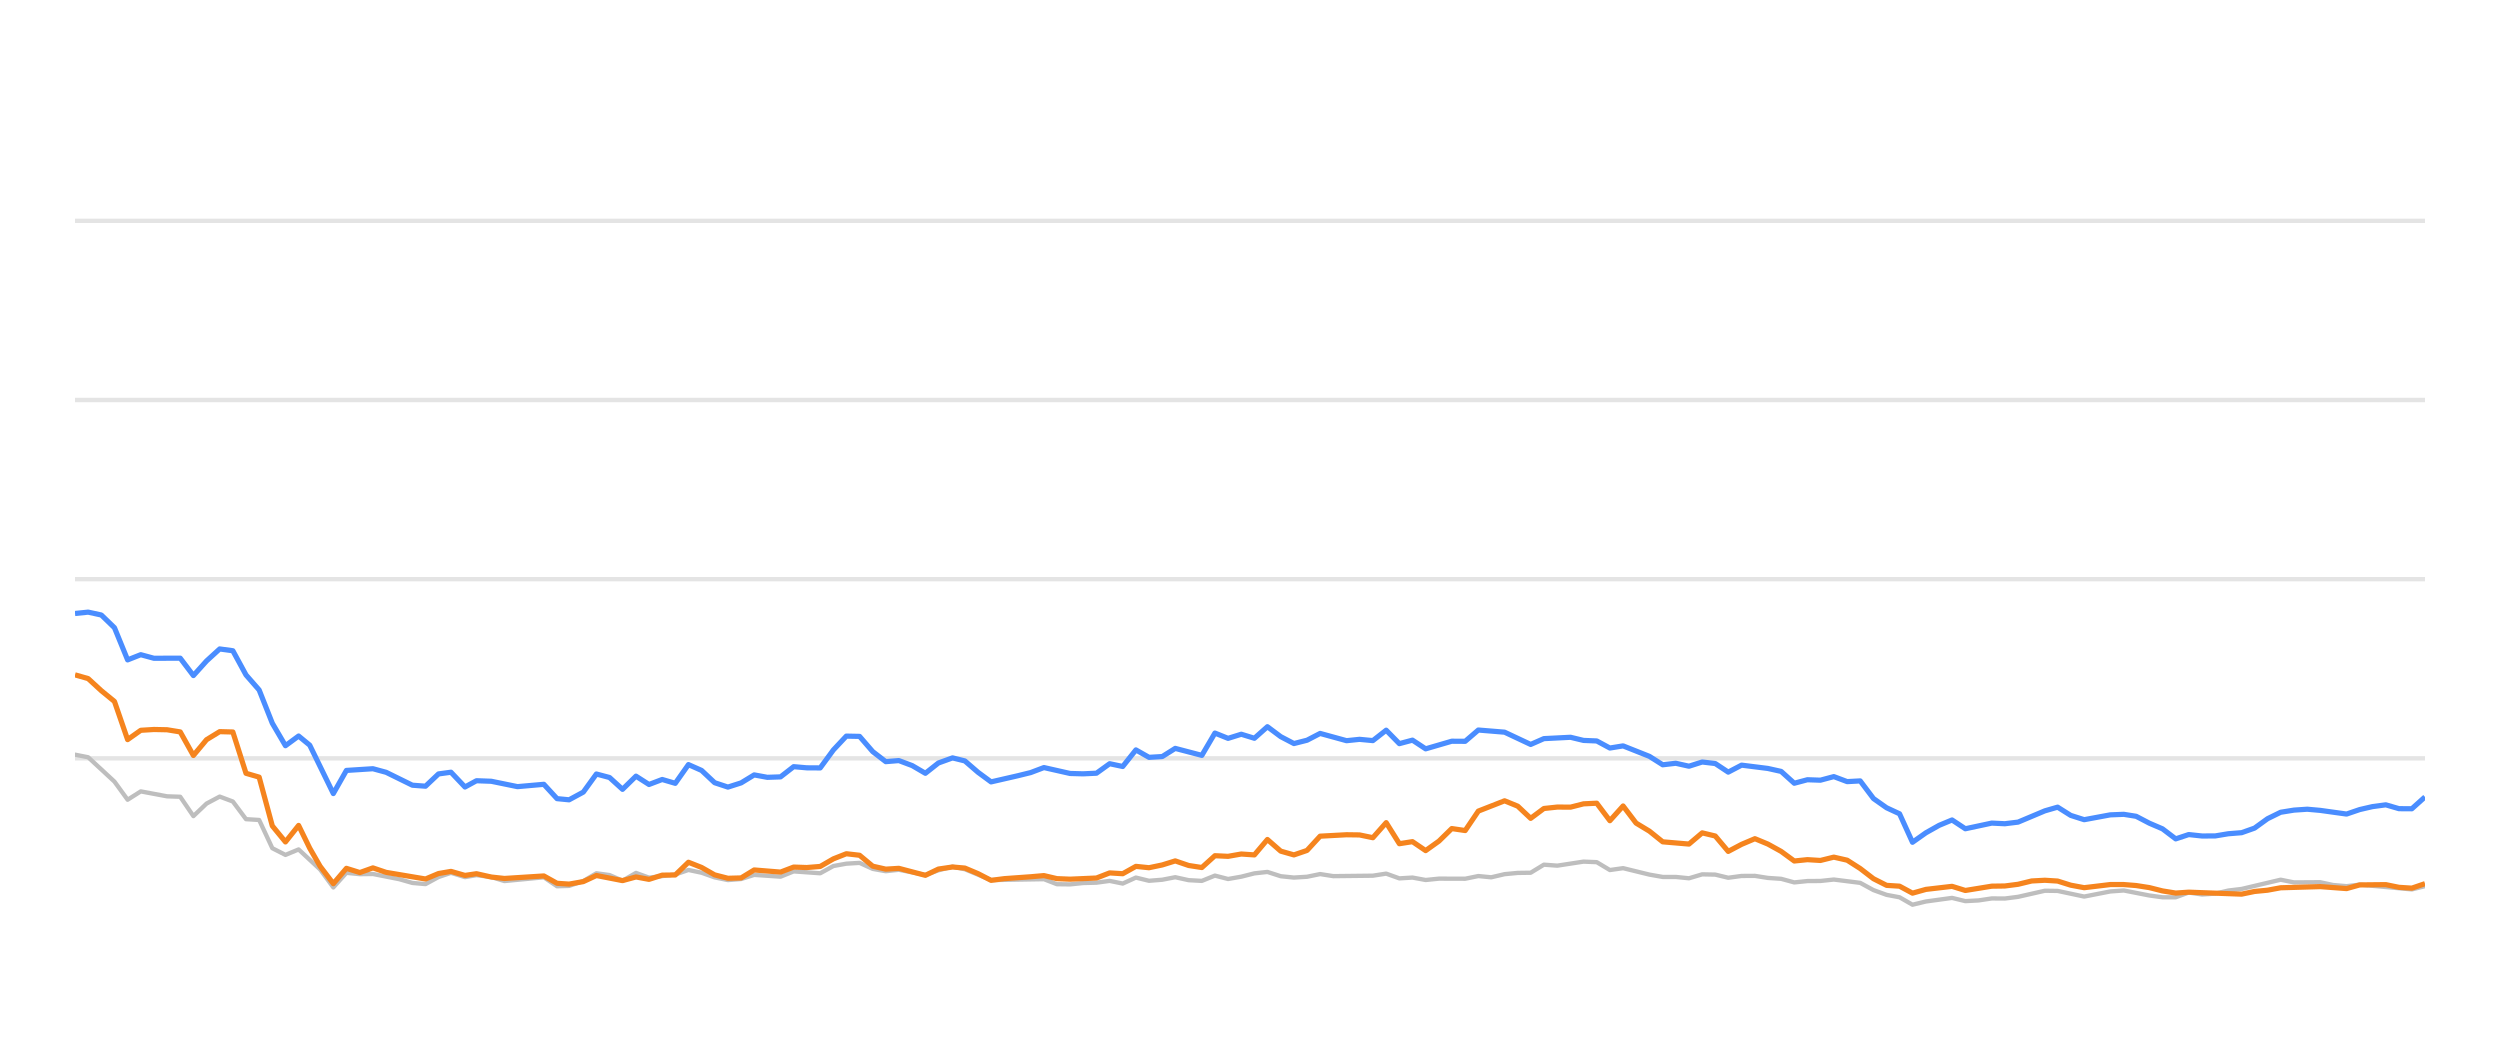
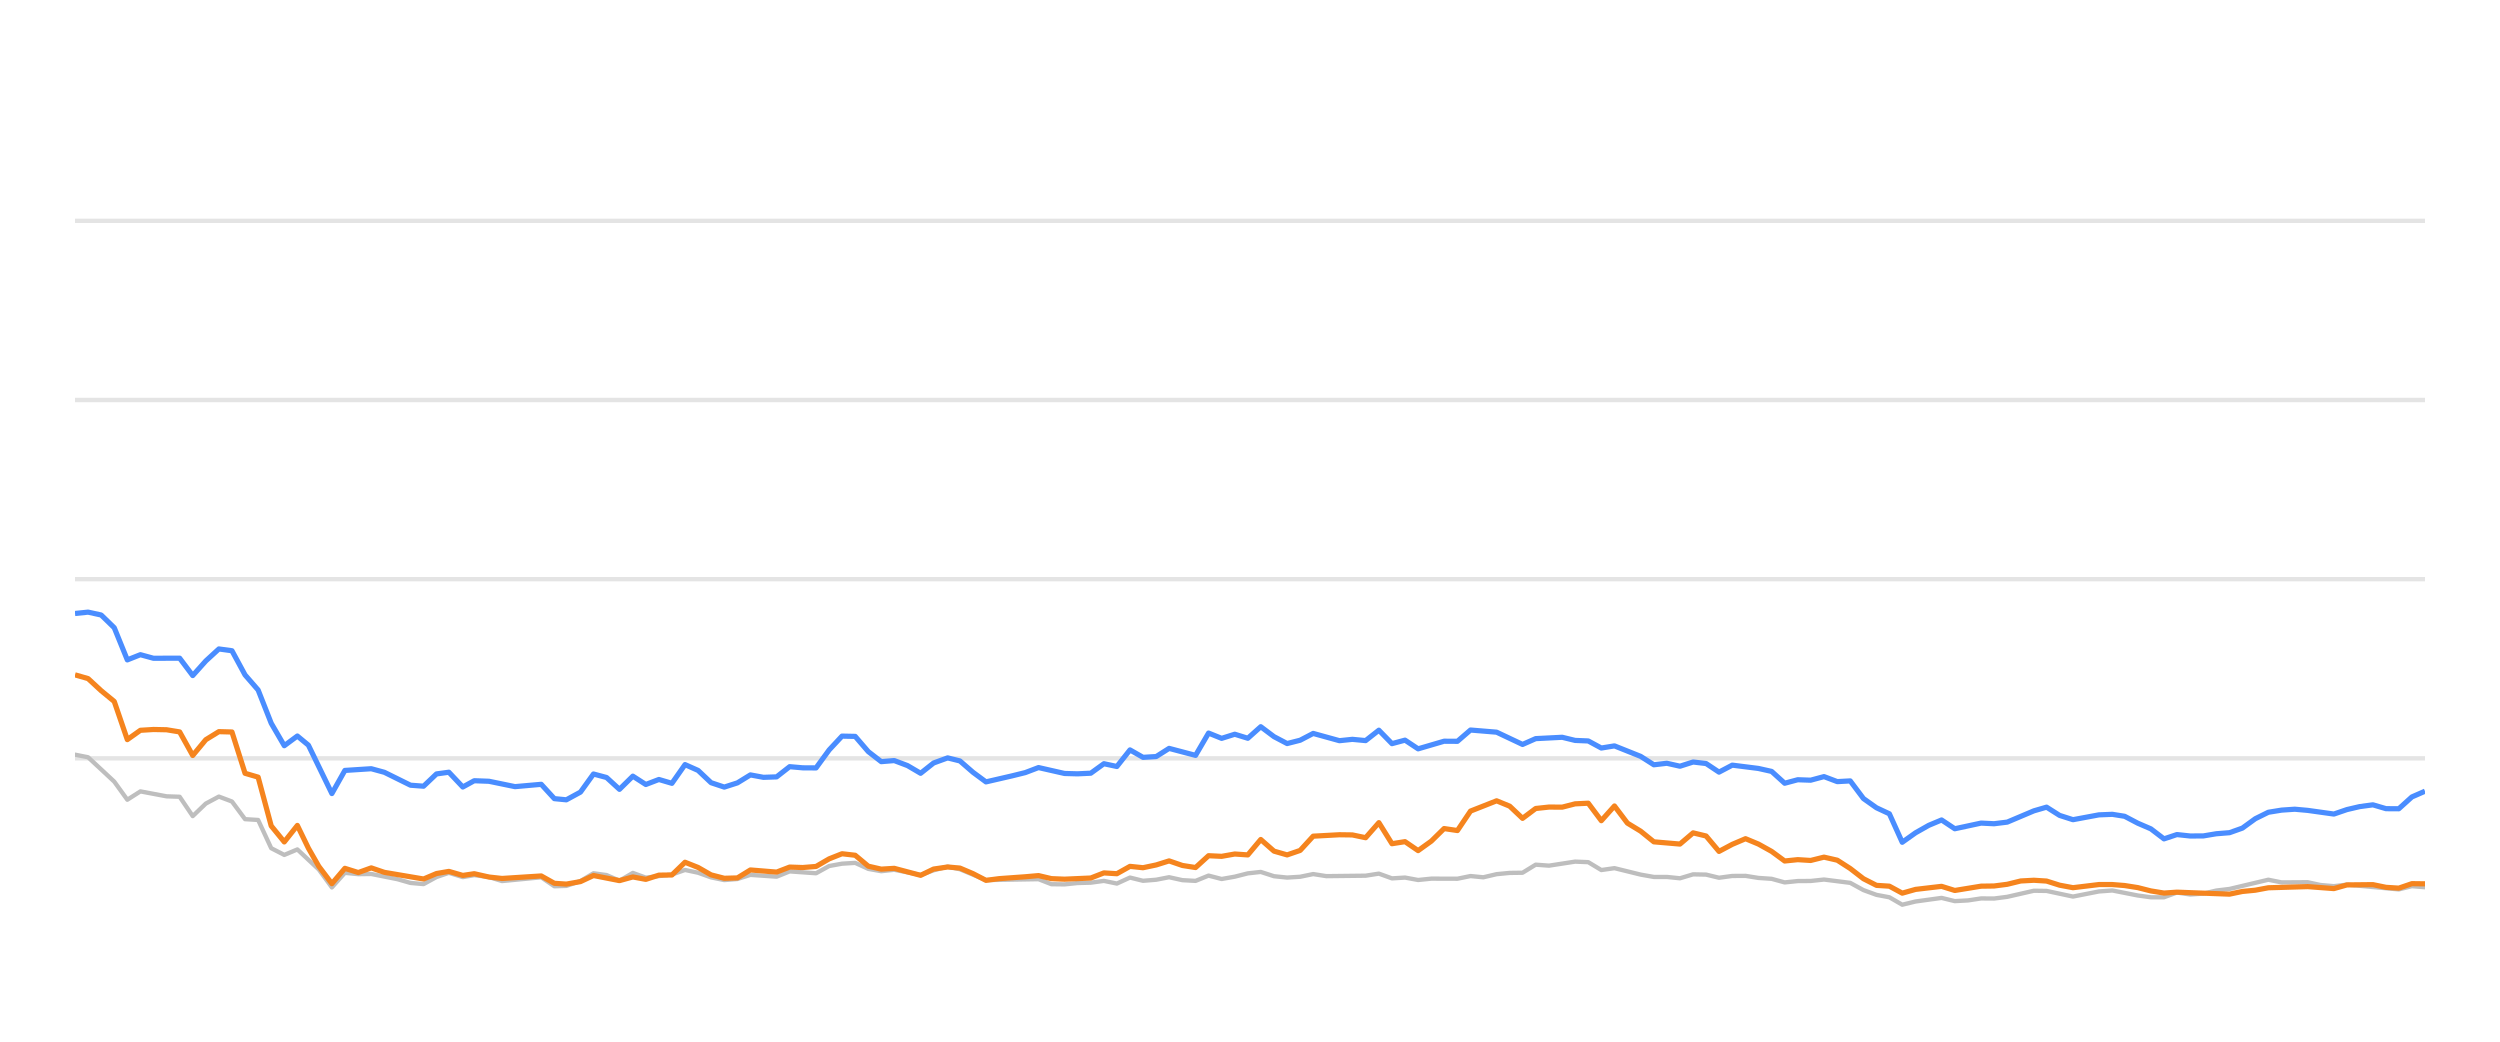
<svg xmlns="http://www.w3.org/2000/svg" width="288pt" height="120pt" viewBox="0 0 288 120" version="1.1">
  <defs>
    <style type="text/css">*{stroke-linejoin: round; stroke-linecap: butt}</style>
  </defs>
  <g id="figure_1">
    <g id="patch_1">
      <path d="M 0 120  L 288 120  L 288 0  L 0 0  L 0 120  z " style="fill: none; opacity: 0" />
    </g>
    <g id="axes_1">
      <g id="patch_2">
        <path d="M 8.64 108  L 279.36 108  L 279.36 4.8  L 8.64 4.8  L 8.64 108  z " style="fill: none" />
      </g>
      <g id="matplotlib.axis_1" />
      <g id="matplotlib.axis_2" />
      <g id="line2d_1">
-         <path d="M 8.64 87.36  L 279.36 87.36  " clip-path="url(#p0e4961c5cf)" style="fill: none; stroke: #b2b2b2; stroke-opacity: 0.35; stroke-width: 0.5; stroke-linecap: square" />
+         <path d="M 8.64 87.36  L 279.36 87.36  " clip-path="url(#p3982425741)" style="fill: none; stroke: #b2b2b2; stroke-opacity: 0.35; stroke-width: 0.5; stroke-linecap: square" />
      </g>
      <g id="line2d_2">
-         <path d="M 8.64 66.72  L 279.36 66.72  " clip-path="url(#p0e4961c5cf)" style="fill: none; stroke: #b2b2b2; stroke-opacity: 0.35; stroke-width: 0.5; stroke-linecap: square" />
+         <path d="M 8.64 66.72  L 279.36 66.72  " clip-path="url(#p3982425741)" style="fill: none; stroke: #b2b2b2; stroke-opacity: 0.35; stroke-width: 0.5; stroke-linecap: square" />
      </g>
      <g id="line2d_3">
-         <path d="M 8.64 46.08  L 279.36 46.08  " clip-path="url(#p0e4961c5cf)" style="fill: none; stroke: #b2b2b2; stroke-opacity: 0.35; stroke-width: 0.5; stroke-linecap: square" />
+         <path d="M 8.64 46.08  L 279.36 46.08  " clip-path="url(#p3982425741)" style="fill: none; stroke: #b2b2b2; stroke-opacity: 0.35; stroke-width: 0.5; stroke-linecap: square" />
      </g>
      <g id="line2d_4">
-         <path d="M 8.64 25.44  L 279.36 25.44  " clip-path="url(#p0e4961c5cf)" style="fill: none; stroke: #b2b2b2; stroke-opacity: 0.35; stroke-width: 0.5; stroke-linecap: square" />
+         <path d="M 8.64 25.44  L 279.36 25.44  " clip-path="url(#p3982425741)" style="fill: none; stroke: #b2b2b2; stroke-opacity: 0.35; stroke-width: 0.5; stroke-linecap: square" />
      </g>
      <g id="line2d_5">
-         <path d="M 8.64 86.937  L 10.155 87.236  L 13.186 90.043  L 14.701 92.128  L 16.216 91.168  L 19.247 91.736  L 20.762 91.787  L 22.278 94.016  L 23.793 92.572  L 25.308 91.767  L 26.824 92.334  L 28.339 94.367  L 29.854 94.46  L 31.369 97.711  L 32.885 98.485  L 34.4 97.855  L 36.883 100.167  L 38.398 102.231  L 39.907 100.549  L 41.457 100.704  L 42.96 100.683  L 45.996 101.282  L 47.505 101.715  L 49.02 101.849  L 50.517 101.034  L 51.953 100.549  L 53.565 101.044  L 54.89 100.817  L 56.593 101.034  L 58.107 101.498  L 62.652 101.065  L 64.172 102.097  L 65.559 102.056  L 67.197 101.498  L 68.705 100.601  L 70.218 100.807  L 71.715 101.457  L 73.265 100.559  L 74.765 101.106  L 77.79 100.745  L 79.309 100.219  L 80.823 100.539  L 82.327 101.075  L 83.857 101.385  L 85.377 101.261  L 86.883 100.786  L 89.918 100.993  L 91.431 100.384  L 94.488 100.601  L 96.008 99.765  L 97.497 99.496  L 99.024 99.403  L 100.539 100.095  L 102.04 100.363  L 103.546 100.198  L 106.603 100.797  L 108.104 100.26  L 109.733 99.837  L 111.153 100.136  L 114.171 101.385  L 120.261 101.282  L 121.756 101.86  L 123.273 101.88  L 124.776 101.725  L 126.314 101.684  L 127.833 101.478  L 129.338 101.787  L 130.856 101.096  L 132.366 101.467  L 133.895 101.344  L 135.388 101.055  L 136.93 101.395  L 138.453 101.478  L 139.959 100.869  L 141.473 101.261  L 142.995 100.993  L 144.507 100.611  L 146.006 100.446  L 147.541 100.941  L 149.06 101.096  L 150.569 101.003  L 152.079 100.693  L 153.601 100.931  L 158.156 100.879  L 159.688 100.642  L 161.206 101.189  L 162.717 101.096  L 164.235 101.375  L 165.767 101.22  L 168.79 101.23  L 170.304 100.92  L 171.786 101.065  L 173.328 100.704  L 174.844 100.559  L 176.334 100.539  L 177.855 99.61  L 179.401 99.723  L 182.422 99.259  L 183.945 99.321  L 185.458 100.229  L 186.981 100.012  L 190.015 100.755  L 191.545 101.024  L 193.049 101.024  L 194.57 101.178  L 196.094 100.724  L 197.598 100.755  L 199.092 101.117  L 200.632 100.91  L 202.167 100.9  L 203.659 101.137  L 205.19 101.24  L 206.7 101.653  L 208.217 101.498  L 209.71 101.488  L 211.257 101.323  L 214.295 101.705  L 215.827 102.541  L 217.337 103.088  L 218.827 103.366  L 220.319 104.223  L 221.867 103.851  L 224.876 103.439  L 226.407 103.81  L 227.931 103.728  L 229.452 103.5  L 230.956 103.511  L 232.483 103.315  L 235.572 102.613  L 237.039 102.634  L 240.098 103.284  L 243.1 102.696  L 244.659 102.582  L 247.605 103.16  L 249.12 103.366  L 250.643 103.366  L 252.14 102.819  L 253.684 103.046  L 255.21 102.943  L 256.696 102.592  L 258.233 102.407  L 262.73 101.344  L 264.267 101.653  L 267.29 101.633  L 268.764 101.952  L 270.325 102.087  L 271.837 101.911  L 277.844 102.458  L 279.36 102.087  L 279.36 102.087  " clip-path="url(#p0e4961c5cf)" style="fill: none; stroke: #bebebe; stroke-width: 0.5; stroke-linecap: round" />
+         <path d="M 8.64 86.937  L 10.147 87.236  L 13.161 90.043  L 14.667 92.128  L 16.174 91.168  L 19.188 91.736  L 20.695 91.787  L 22.202 94.016  L 23.708 92.572  L 25.215 91.767  L 26.722 92.334  L 28.229 94.367  L 29.736 94.46  L 31.243 97.711  L 32.749 98.485  L 34.256 97.855  L 36.726 100.167  L 38.232 102.231  L 39.732 100.549  L 41.274 100.704  L 42.768 100.683  L 45.787 101.282  L 47.289 101.715  L 48.795 101.849  L 50.284 101.034  L 51.711 100.549  L 53.315 101.044  L 54.632 100.817  L 56.326 101.034  L 57.831 101.498  L 62.351 101.065  L 63.862 102.097  L 65.241 102.056  L 66.87 101.498  L 68.37 100.601  L 69.874 100.807  L 71.363 101.457  L 72.904 100.559  L 74.396 101.106  L 77.404 100.745  L 78.915 100.219  L 80.421 100.539  L 81.916 101.075  L 83.437 101.385  L 84.949 101.261  L 86.446 100.786  L 89.465 100.993  L 90.969 100.384  L 94.009 100.601  L 95.52 99.765  L 97.001 99.496  L 98.519 99.403  L 100.027 100.095  L 101.519 100.363  L 103.017 100.198  L 106.056 100.797  L 107.549 100.26  L 109.168 99.837  L 110.581 100.136  L 113.583 101.385  L 119.638 101.282  L 121.125 101.86  L 122.634 101.88  L 124.128 101.725  L 125.657 101.684  L 127.168 101.478  L 128.665 101.787  L 130.174 101.096  L 131.676 101.467  L 133.197 101.344  L 134.68 101.055  L 136.214 101.395  L 137.729 101.478  L 139.226 100.869  L 140.732 101.261  L 142.245 100.993  L 143.749 100.611  L 145.239 100.446  L 146.766 100.941  L 148.276 101.096  L 149.777 101.003  L 151.279 100.693  L 152.792 100.931  L 157.322 100.879  L 158.845 100.642  L 160.355 101.189  L 161.858 101.096  L 163.367 101.375  L 164.89 101.22  L 167.896 101.23  L 169.402 100.92  L 170.876 101.065  L 172.409 100.704  L 173.917 100.559  L 175.398 100.539  L 176.911 99.61  L 178.448 99.723  L 181.453 99.259  L 182.967 99.321  L 184.472 100.229  L 185.986 100.012  L 189.003 100.755  L 190.524 101.024  L 192.02 101.024  L 193.533 101.178  L 195.048 100.724  L 196.543 100.755  L 198.03 101.117  L 199.56 100.91  L 201.087 100.9  L 202.571 101.137  L 204.093 101.24  L 205.595 101.653  L 207.103 101.498  L 208.588 101.488  L 210.126 101.323  L 213.147 101.705  L 214.671 102.541  L 216.173 103.088  L 217.655 103.366  L 219.138 104.223  L 220.677 103.851  L 223.669 103.439  L 225.192 103.81  L 226.707 103.728  L 228.22 103.5  L 229.716 103.511  L 231.234 103.315  L 234.306 102.613  L 235.765 102.634  L 238.807 103.284  L 241.792 102.696  L 243.342 102.582  L 246.271 103.16  L 247.778 103.366  L 249.292 103.366  L 250.781 102.819  L 252.316 103.046  L 253.834 102.943  L 255.312 102.592  L 256.841 102.407  L 261.312 101.344  L 262.841 101.653  L 265.846 101.633  L 267.312 101.952  L 268.865 102.087  L 270.368 101.911  L 276.342 102.458  L 277.849 102.087  L 279.36 102.21  L 279.36 102.21  " clip-path="url(#p3982425741)" style="fill: none; stroke: #bebebe; stroke-width: 0.5; stroke-linecap: round" />
      </g>
      <g id="line2d_6">
-         <path d="M 8.64 70.673  L 10.155 70.518  L 11.671 70.848  L 13.186 72.313  L 14.701 76.018  L 16.216 75.42  L 17.732 75.833  L 20.762 75.822  L 22.278 77.824  L 23.793 76.142  L 25.308 74.759  L 26.824 74.966  L 28.339 77.752  L 29.854 79.486  L 31.369 83.315  L 32.885 85.905  L 34.4 84.79  L 35.679 85.843  L 38.398 91.416  L 39.907 88.753  L 42.96 88.557  L 44.483 88.97  L 47.505 90.456  L 49.02 90.57  L 50.517 89.156  L 51.953 88.96  L 53.565 90.662  L 54.89 89.94  L 56.593 90.002  L 59.613 90.621  L 62.652 90.353  L 64.172 92.004  L 65.559 92.138  L 67.197 91.251  L 68.705 89.166  L 70.218 89.568  L 71.715 90.931  L 73.265 89.414  L 74.765 90.373  L 76.284 89.796  L 77.79 90.239  L 79.309 88.082  L 80.823 88.753  L 82.327 90.167  L 83.857 90.673  L 85.377 90.188  L 86.883 89.269  L 88.397 89.548  L 89.918 89.496  L 91.431 88.32  L 92.944 88.454  L 94.488 88.464  L 96.008 86.39  L 97.497 84.801  L 99.024 84.832  L 100.539 86.586  L 102.04 87.742  L 103.546 87.618  L 105.084 88.196  L 106.603 89.083  L 108.104 87.897  L 109.733 87.308  L 111.153 87.659  L 112.671 88.97  L 114.171 90.074  L 117.227 89.372  L 118.733 89.001  L 120.261 88.423  L 123.273 89.104  L 124.776 89.145  L 126.314 89.073  L 127.833 87.979  L 129.338 88.299  L 130.856 86.39  L 132.366 87.246  L 133.895 87.154  L 135.388 86.214  L 138.453 87.019  L 139.959 84.45  L 141.473 85.059  L 142.995 84.584  L 144.507 85.048  L 146.006 83.717  L 147.541 84.863  L 149.06 85.657  L 150.569 85.275  L 152.079 84.491  L 155.12 85.327  L 156.617 85.172  L 158.156 85.317  L 159.688 84.12  L 161.206 85.668  L 162.717 85.265  L 164.235 86.266  L 167.244 85.389  L 168.79 85.399  L 170.304 84.099  L 173.328 84.347  L 176.334 85.76  L 177.855 85.09  L 180.928 84.935  L 182.422 85.296  L 183.945 85.358  L 185.458 86.173  L 186.981 85.926  L 190.015 87.133  L 191.545 88.103  L 193.049 87.928  L 194.57 88.268  L 196.094 87.783  L 197.598 87.959  L 199.092 88.949  L 200.632 88.144  L 203.659 88.526  L 205.19 88.867  L 206.7 90.229  L 208.217 89.826  L 209.71 89.878  L 211.257 89.465  L 212.794 90.043  L 214.295 89.961  L 215.827 91.994  L 217.337 93.057  L 218.827 93.748  L 220.319 97.03  L 221.867 95.936  L 223.389 95.079  L 224.876 94.46  L 226.407 95.472  L 229.452 94.821  L 230.956 94.894  L 232.483 94.708  L 235.572 93.408  L 237.039 92.984  L 238.547 93.934  L 240.098 94.429  L 243.1 93.872  L 244.659 93.81  L 246.084 94.037  L 247.605 94.832  L 249.12 95.482  L 250.643 96.638  L 252.14 96.142  L 253.684 96.307  L 255.21 96.297  L 256.696 96.049  L 258.233 95.926  L 259.722 95.399  L 261.221 94.316  L 262.73 93.573  L 264.267 93.325  L 265.797 93.222  L 267.29 93.356  L 270.325 93.779  L 271.837 93.263  L 273.307 92.922  L 274.845 92.716  L 276.364 93.16  L 277.844 93.17  L 279.36 91.808  L 279.36 91.808  " clip-path="url(#p0e4961c5cf)" style="fill: none; stroke: #4a8dff; stroke-width: 0.6" />
+         <path d="M 8.64 70.673  L 10.147 70.518  L 11.654 70.848  L 13.161 72.313  L 14.667 76.018  L 16.174 75.42  L 17.681 75.833  L 20.695 75.822  L 22.202 77.824  L 23.708 76.142  L 25.215 74.759  L 26.722 74.966  L 28.229 77.752  L 29.736 79.486  L 31.243 83.315  L 32.749 85.905  L 34.256 84.79  L 35.528 85.843  L 38.232 91.416  L 39.732 88.753  L 42.768 88.557  L 44.283 88.97  L 47.289 90.456  L 48.795 90.57  L 50.284 89.156  L 51.711 88.96  L 53.315 90.662  L 54.632 89.94  L 56.326 90.002  L 59.329 90.621  L 62.351 90.353  L 63.862 92.004  L 65.241 92.138  L 66.87 91.251  L 68.37 89.166  L 69.874 89.568  L 71.363 90.931  L 72.904 89.414  L 74.396 90.373  L 75.906 89.796  L 77.404 90.239  L 78.915 88.082  L 80.421 88.753  L 81.916 90.167  L 83.437 90.673  L 84.949 90.188  L 86.446 89.269  L 87.952 89.548  L 89.465 89.496  L 90.969 88.32  L 92.474 88.454  L 94.009 88.464  L 95.52 86.39  L 97.001 84.801  L 98.519 84.832  L 100.027 86.586  L 101.519 87.742  L 103.017 87.618  L 104.546 88.196  L 106.056 89.083  L 107.549 87.897  L 109.168 87.308  L 110.581 87.659  L 112.09 88.97  L 113.583 90.074  L 116.621 89.372  L 118.118 89.001  L 119.638 88.423  L 122.634 89.104  L 124.128 89.145  L 125.657 89.073  L 127.168 87.979  L 128.665 88.299  L 130.174 86.39  L 131.676 87.246  L 133.197 87.154  L 134.68 86.214  L 137.729 87.019  L 139.226 84.45  L 140.732 85.059  L 142.245 84.584  L 143.749 85.048  L 145.239 83.717  L 146.766 84.863  L 148.276 85.657  L 149.777 85.275  L 151.279 84.491  L 154.303 85.327  L 155.791 85.172  L 157.322 85.317  L 158.845 84.12  L 160.355 85.668  L 161.858 85.265  L 163.367 86.266  L 166.359 85.389  L 167.896 85.399  L 169.402 84.099  L 172.409 84.347  L 175.398 85.76  L 176.911 85.09  L 179.967 84.935  L 181.453 85.296  L 182.967 85.358  L 184.472 86.173  L 185.986 85.926  L 189.003 87.133  L 190.524 88.103  L 192.02 87.928  L 193.533 88.268  L 195.048 87.783  L 196.543 87.959  L 198.03 88.949  L 199.56 88.144  L 202.571 88.526  L 204.093 88.867  L 205.595 90.229  L 207.103 89.826  L 208.588 89.878  L 210.126 89.465  L 211.655 90.043  L 213.147 89.961  L 214.671 91.994  L 216.173 93.057  L 217.655 93.748  L 219.138 97.03  L 220.677 95.936  L 222.191 95.079  L 223.669 94.46  L 225.192 95.472  L 228.22 94.821  L 229.716 94.894  L 231.234 94.708  L 234.306 93.408  L 235.765 92.984  L 237.264 93.934  L 238.807 94.429  L 241.792 93.872  L 243.342 93.81  L 244.759 94.037  L 246.271 94.832  L 247.778 95.482  L 249.292 96.638  L 250.781 96.142  L 252.316 96.307  L 253.834 96.297  L 255.312 96.049  L 256.841 95.926  L 258.321 95.399  L 259.812 94.316  L 261.312 93.573  L 262.841 93.325  L 264.362 93.222  L 265.846 93.356  L 268.865 93.779  L 270.368 93.263  L 271.831 92.922  L 273.36 92.716  L 274.87 93.16  L 276.342 93.17  L 277.849 91.808  L 279.36 91.147  L 279.36 91.147  " clip-path="url(#p3982425741)" style="fill: none; stroke: #4a8dff; stroke-width: 0.6" />
      </g>
      <g id="line2d_7">
-         <path d="M 8.64 77.742  L 10.155 78.175  L 11.671 79.568  L 13.186 80.807  L 14.701 85.203  L 16.216 84.13  L 17.732 84.037  L 19.247 84.068  L 20.762 84.316  L 22.278 87.03  L 23.793 85.213  L 25.308 84.285  L 26.824 84.326  L 28.339 89.083  L 29.854 89.527  L 31.369 95.141  L 32.885 96.989  L 34.4 95.09  L 35.679 97.711  L 36.883 99.806  L 38.398 101.798  L 39.907 100.033  L 41.457 100.518  L 42.96 99.981  L 44.483 100.497  L 49.02 101.261  L 50.517 100.632  L 51.953 100.384  L 53.565 100.848  L 54.89 100.652  L 56.593 101.034  L 58.107 101.199  L 62.652 100.91  L 64.172 101.756  L 65.559 101.849  L 67.197 101.56  L 68.705 100.859  L 71.715 101.447  L 73.265 101.024  L 74.765 101.302  L 76.284 100.817  L 77.79 100.797  L 79.309 99.331  L 80.823 99.93  L 82.327 100.786  L 83.857 101.178  L 85.377 101.137  L 86.883 100.219  L 89.918 100.466  L 91.431 99.888  L 92.944 99.94  L 94.488 99.816  L 96.008 98.939  L 97.497 98.351  L 99.024 98.526  L 100.539 99.785  L 102.04 100.126  L 103.546 100.033  L 106.603 100.838  L 108.104 100.116  L 109.733 99.878  L 111.153 100.002  L 112.671 100.642  L 114.171 101.416  L 115.707 101.22  L 118.733 101.003  L 120.261 100.869  L 121.756 101.22  L 123.273 101.282  L 126.314 101.148  L 127.833 100.559  L 129.338 100.652  L 130.856 99.806  L 132.366 99.961  L 133.895 99.641  L 135.388 99.176  L 136.93 99.703  L 138.453 99.94  L 139.959 98.578  L 141.473 98.65  L 142.995 98.382  L 144.507 98.485  L 146.006 96.71  L 147.541 98.052  L 149.06 98.485  L 150.569 97.969  L 152.079 96.328  L 155.12 96.163  L 156.617 96.184  L 158.156 96.504  L 159.688 94.77  L 161.206 97.195  L 162.717 96.958  L 164.235 97.99  L 165.767 96.896  L 167.244 95.451  L 168.79 95.678  L 170.304 93.438  L 173.328 92.252  L 174.844 92.871  L 176.334 94.274  L 177.855 93.139  L 179.401 92.974  L 180.928 92.984  L 182.422 92.603  L 183.945 92.53  L 185.458 94.543  L 186.981 92.85  L 188.477 94.821  L 190.015 95.75  L 191.545 96.978  L 194.57 97.236  L 196.094 95.946  L 197.598 96.307  L 199.092 98.082  L 200.632 97.267  L 202.167 96.617  L 203.659 97.236  L 205.19 98.082  L 206.7 99.187  L 208.217 99.032  L 209.71 99.125  L 211.257 98.743  L 212.794 99.094  L 214.295 100.054  L 215.827 101.23  L 217.337 101.994  L 218.827 102.087  L 220.319 102.892  L 221.867 102.458  L 224.876 102.107  L 226.407 102.582  L 229.452 102.087  L 230.956 102.066  L 232.483 101.87  L 234.048 101.488  L 235.572 101.406  L 237.039 101.498  L 238.547 101.973  L 240.098 102.262  L 243.1 101.901  L 244.659 101.901  L 246.084 102.014  L 247.605 102.252  L 249.12 102.634  L 250.643 102.881  L 252.14 102.778  L 258.233 103.005  L 259.722 102.696  L 261.221 102.551  L 262.73 102.272  L 267.29 102.138  L 270.325 102.365  L 271.837 101.942  L 274.845 101.911  L 276.364 102.221  L 277.844 102.314  L 279.36 101.798  L 279.36 101.798  " clip-path="url(#p0e4961c5cf)" style="fill: none; stroke: #f5841e; stroke-width: 0.6" />
+         <path d="M 8.64 77.742  L 10.147 78.175  L 11.654 79.568  L 13.161 80.807  L 14.667 85.203  L 16.174 84.13  L 17.681 84.037  L 19.188 84.068  L 20.695 84.316  L 22.202 87.03  L 23.708 85.213  L 25.215 84.285  L 26.722 84.326  L 28.229 89.083  L 29.736 89.527  L 31.243 95.141  L 32.749 96.989  L 34.256 95.09  L 35.528 97.711  L 36.726 99.806  L 38.232 101.798  L 39.732 100.033  L 41.274 100.518  L 42.768 99.981  L 44.283 100.497  L 48.795 101.261  L 50.284 100.632  L 51.711 100.384  L 53.315 100.848  L 54.632 100.652  L 56.326 101.034  L 57.831 101.199  L 62.351 100.91  L 63.862 101.756  L 65.241 101.849  L 66.87 101.56  L 68.37 100.859  L 71.363 101.447  L 72.904 101.024  L 74.396 101.302  L 75.906 100.817  L 77.404 100.797  L 78.915 99.331  L 80.421 99.93  L 81.916 100.786  L 83.437 101.178  L 84.949 101.137  L 86.446 100.219  L 89.465 100.466  L 90.969 99.888  L 92.474 99.94  L 94.009 99.816  L 95.52 98.939  L 97.001 98.351  L 98.519 98.526  L 100.027 99.785  L 101.519 100.126  L 103.017 100.033  L 106.056 100.838  L 107.549 100.116  L 109.168 99.878  L 110.581 100.002  L 112.09 100.642  L 113.583 101.416  L 115.11 101.22  L 118.118 101.003  L 119.638 100.869  L 121.125 101.22  L 122.634 101.282  L 125.657 101.148  L 127.168 100.559  L 128.665 100.652  L 130.174 99.806  L 131.676 99.961  L 133.197 99.641  L 134.68 99.176  L 136.214 99.703  L 137.729 99.94  L 139.226 98.578  L 140.732 98.65  L 142.245 98.382  L 143.749 98.485  L 145.239 96.71  L 146.766 98.052  L 148.276 98.485  L 149.777 97.969  L 151.279 96.328  L 154.303 96.163  L 155.791 96.184  L 157.322 96.504  L 158.845 94.77  L 160.355 97.195  L 161.858 96.958  L 163.367 97.99  L 164.89 96.896  L 166.359 95.451  L 167.896 95.678  L 169.402 93.438  L 172.409 92.252  L 173.917 92.871  L 175.398 94.274  L 176.911 93.139  L 178.448 92.974  L 179.967 92.984  L 181.453 92.603  L 182.967 92.53  L 184.472 94.543  L 185.986 92.85  L 187.474 94.821  L 189.003 95.75  L 190.524 96.978  L 193.533 97.236  L 195.048 95.946  L 196.543 96.307  L 198.03 98.082  L 199.56 97.267  L 201.087 96.617  L 202.571 97.236  L 204.093 98.082  L 205.595 99.187  L 207.103 99.032  L 208.588 99.125  L 210.126 98.743  L 211.655 99.094  L 213.147 100.054  L 214.671 101.23  L 216.173 101.994  L 217.655 102.087  L 219.138 102.892  L 220.677 102.458  L 223.669 102.107  L 225.192 102.582  L 228.22 102.087  L 229.716 102.066  L 231.234 101.87  L 232.79 101.488  L 234.306 101.406  L 235.765 101.498  L 237.264 101.973  L 238.807 102.262  L 241.792 101.901  L 243.342 101.901  L 244.759 102.014  L 246.271 102.252  L 247.778 102.634  L 249.292 102.881  L 250.781 102.778  L 256.841 103.005  L 258.321 102.696  L 259.812 102.551  L 261.312 102.272  L 265.846 102.138  L 268.865 102.365  L 270.368 101.942  L 273.36 101.911  L 274.87 102.221  L 276.342 102.314  L 277.849 101.798  L 279.36 101.818  L 279.36 101.818  " clip-path="url(#p3982425741)" style="fill: none; stroke: #f5841e; stroke-width: 0.6" />
      </g>
    </g>
  </g>
  <defs>
-     <clipPath id="p0e4961c5cf">
+     <clipPath id="p3982425741">
      <rect x="8.64" y="4.8" width="270.72" height="103.2" />
    </clipPath>
  </defs>
</svg>
